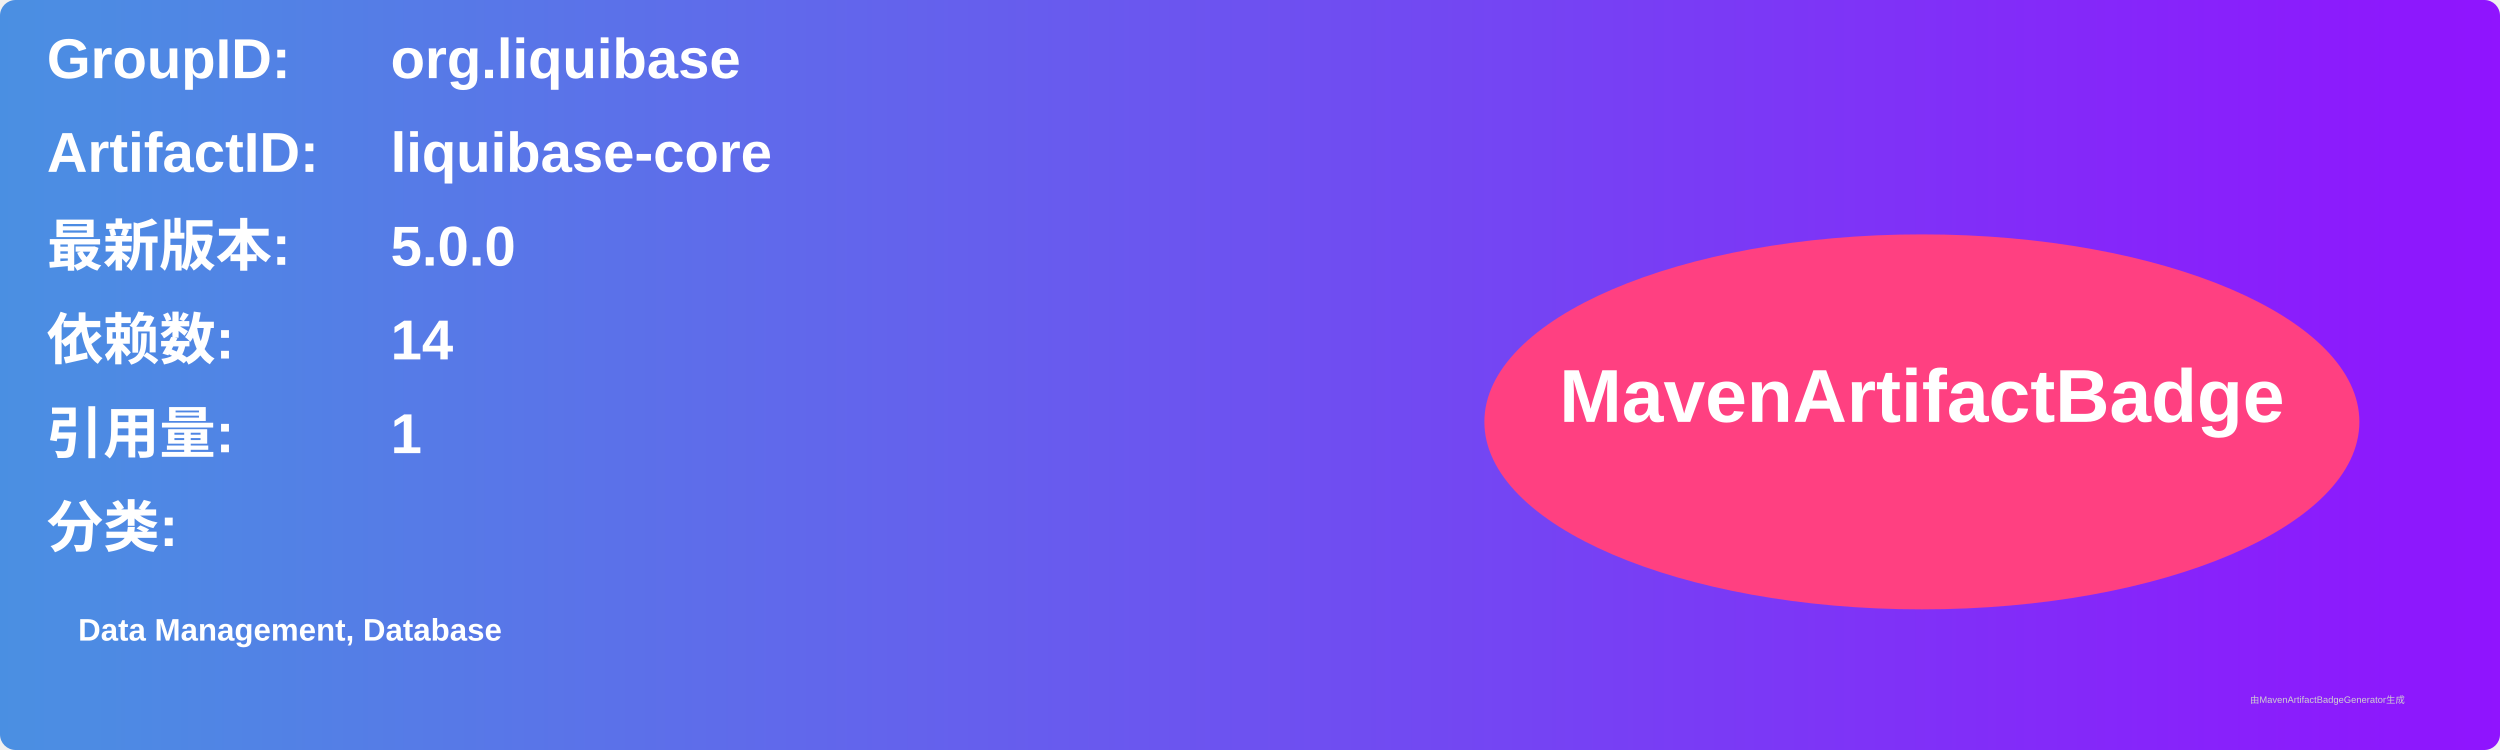
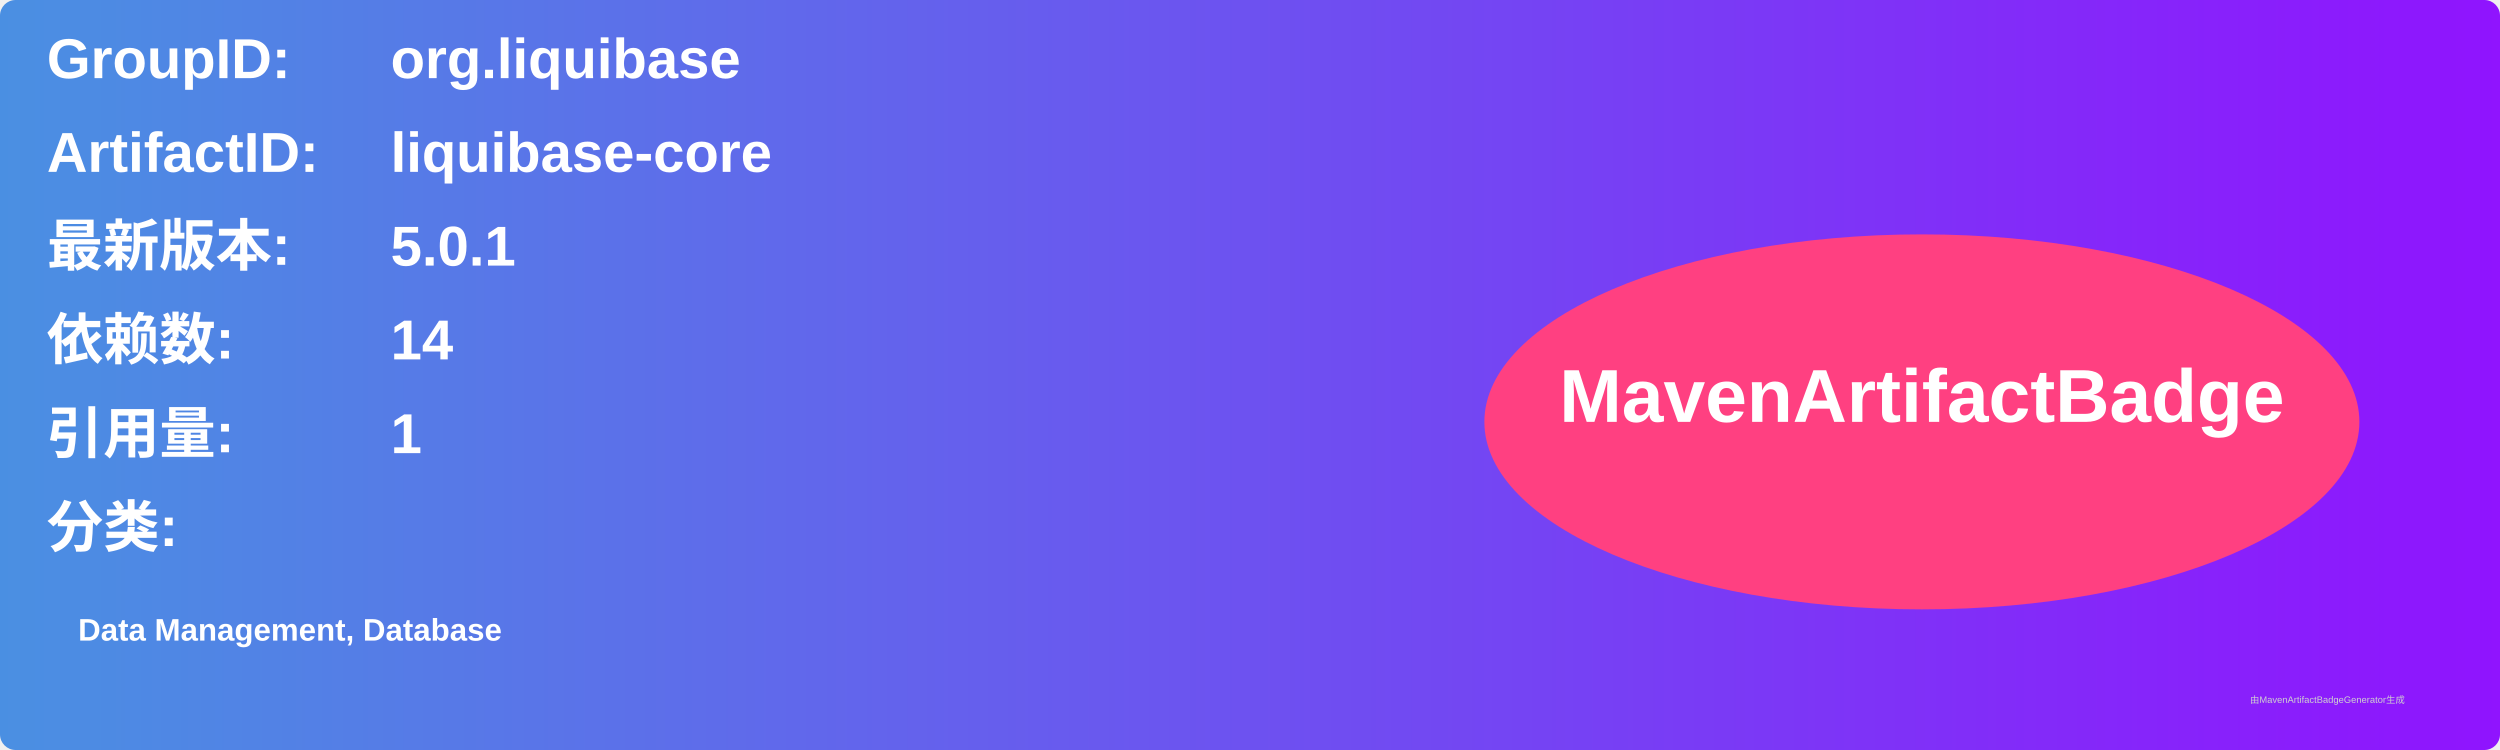
<svg xmlns="http://www.w3.org/2000/svg" width="800" height="240" viewBox="0 0 800 240">
  <linearGradient id="grad" x1="0%" y1="0%" x2="100%" y2="0%">
    <stop offset="0%" stop-color="#4a90e2" />
    <stop offset="100%" stop-color="#9013fe" />
  </linearGradient>
  <rect width="100%" height="100%" rx="5" ry="5" fill="url(#grad)" />
  <g transform="translate(15, 15)">
    <text x="0" y="10" font-family="Arial" font-size="18" fill="white" font-weight="bold" width="260">GroupID:</text>
    <text x="110" y="10" font-family="Arial" font-size="18" fill="white" font-weight="bold" width="460">org.liquibase</text>
    <text x="0" y="40" font-family="Arial" font-size="18" fill="white" font-weight="bold" width="260">ArtifactID:</text>
    <text x="110" y="40" font-family="Arial" font-size="18" fill="white" font-weight="bold" width="460">liquibase-core</text>
    <text x="0" y="70" font-family="Arial" font-size="18" fill="white" font-weight="bold">最新版本:</text>
    <text x="110" y="70" font-family="Arial" font-size="18" fill="white" font-weight="bold">
-       <tspan font-weight="bold">5.0.0</tspan>
+       <tspan font-weight="bold">5.0.1</tspan>
    </text>
    <text x="0" y="100" font-family="Arial" font-size="18" fill="white" font-weight="bold">依赖数: </text>
    <text x="110" y="100" font-family="Arial" font-size="18" fill="white">
      <tspan font-weight="bold">14</tspan>
    </text>
    <text x="0" y="130" font-family="Arial" font-size="18" fill="white" font-weight="bold">引用量: </text>
    <text x="110" y="130" font-family="Arial" font-size="18" fill="white">
      <tspan font-weight="bold">1</tspan>
    </text>
    <text x="0" y="160" font-family="Arial" font-size="18" fill="white" font-weight="bold">分类:</text>
    <text x="10" y="190" font-family="Arial" font-size="10" fill="white">
      <tspan font-weight="bold">Data Management, Database</tspan>
    </text>
    <ellipse cx="600" cy="120" rx="140" ry="60" fill="#ff4081" />
    <text x="600" y="120" text-anchor="middle" font-family="Arial" font-size="24" fill="white" font-weight="bold">MavenArtifactBadge</text>
  </g>
  <text x="720" y="225" font-family="Arial" font-size="3" fill="#d0d0d0">由MavenArtifactBadgeGenerator生成</text>
</svg>
